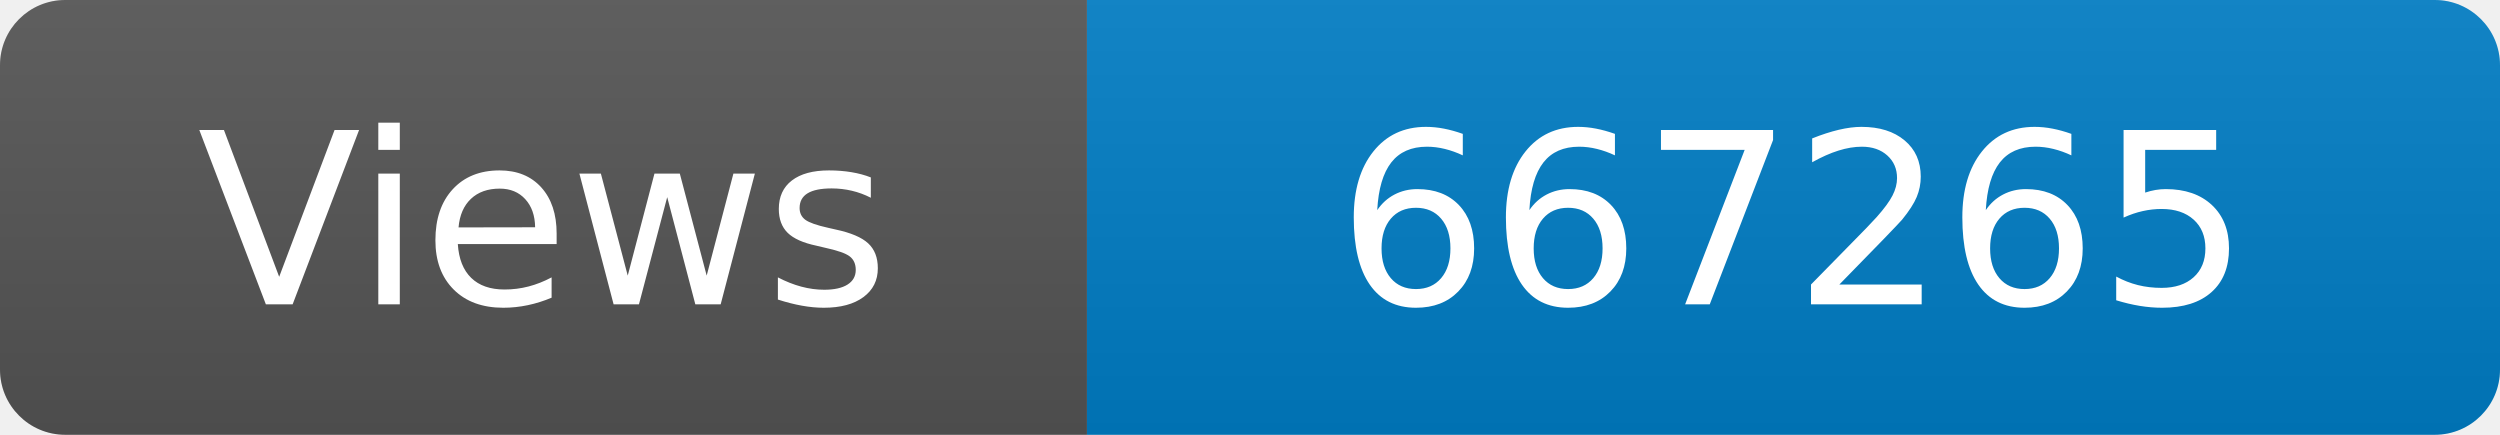
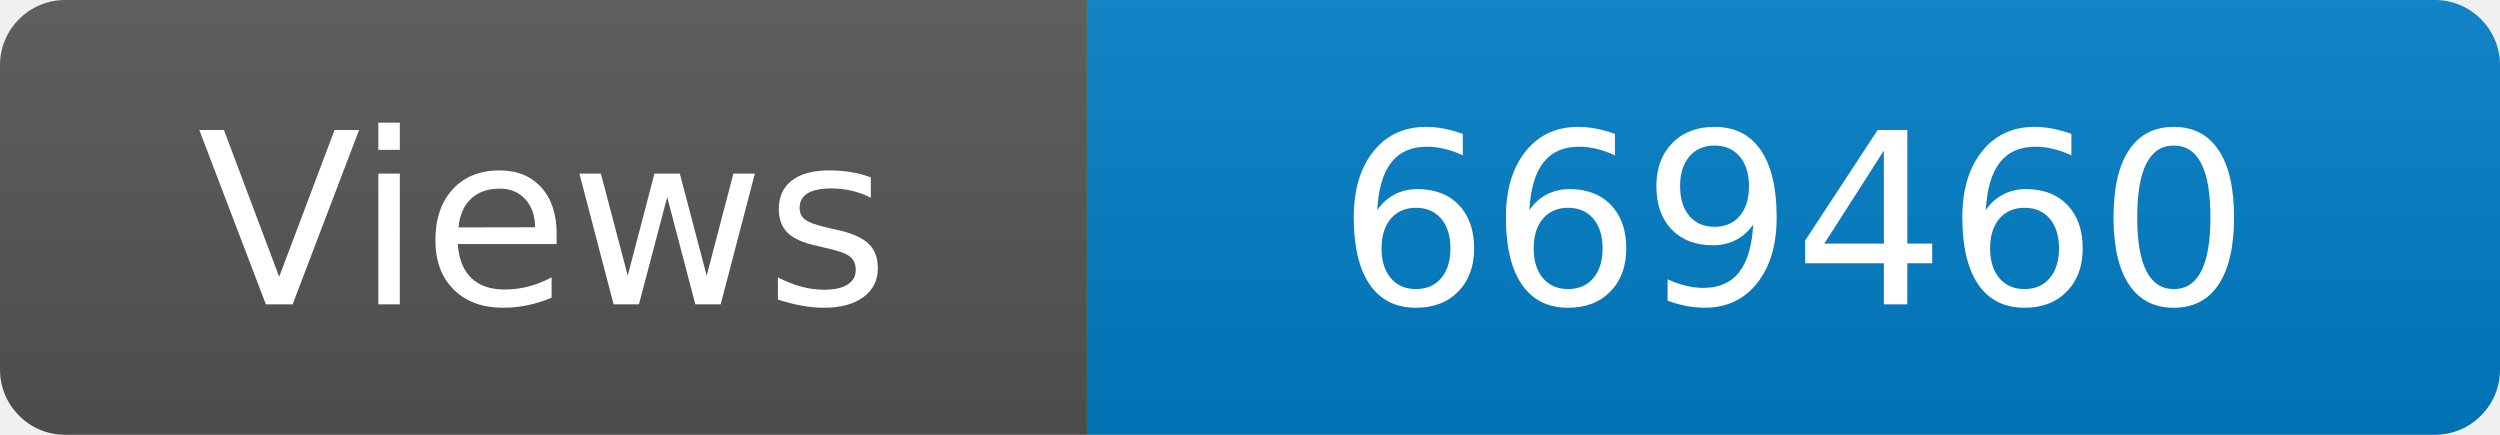
<svg xmlns="http://www.w3.org/2000/svg" width="115" height="20" role="img" aria-label="Maintained?: yes">
  <linearGradient id="s" x2="0" y2="100%">
    <stop offset="0" stop-color="#bbb" stop-opacity=".1" />
    <stop offset="1" stop-opacity=".1" />
  </linearGradient>
  <clipPath id="r">
    <rect width="115" height="20" rx="3" fill="#fff" />
  </clipPath>
  <g clip-path="url(#r)">
    <rect width="50" height="20" fill="#555" />
    <rect x="50" width="160" height="20" fill="#007ec6" />
    <rect width="115" height="20" fill="url(#s)" />
  </g>
  <g fill="#fff" text-anchor="middle" font-family="Verdana,Geneva,DejaVu Sans,sans-serif" font-size="110">
    <text x="250" y="140" transform="scale(.1)" fill="#fff">Views</text>
-     <text x="825" y="140" transform="scale(.1)" fill="#fff">667265</text>
+     <text x="825" y="140" transform="scale(.1)" fill="#fff">669460</text>
  </g>
</svg>
